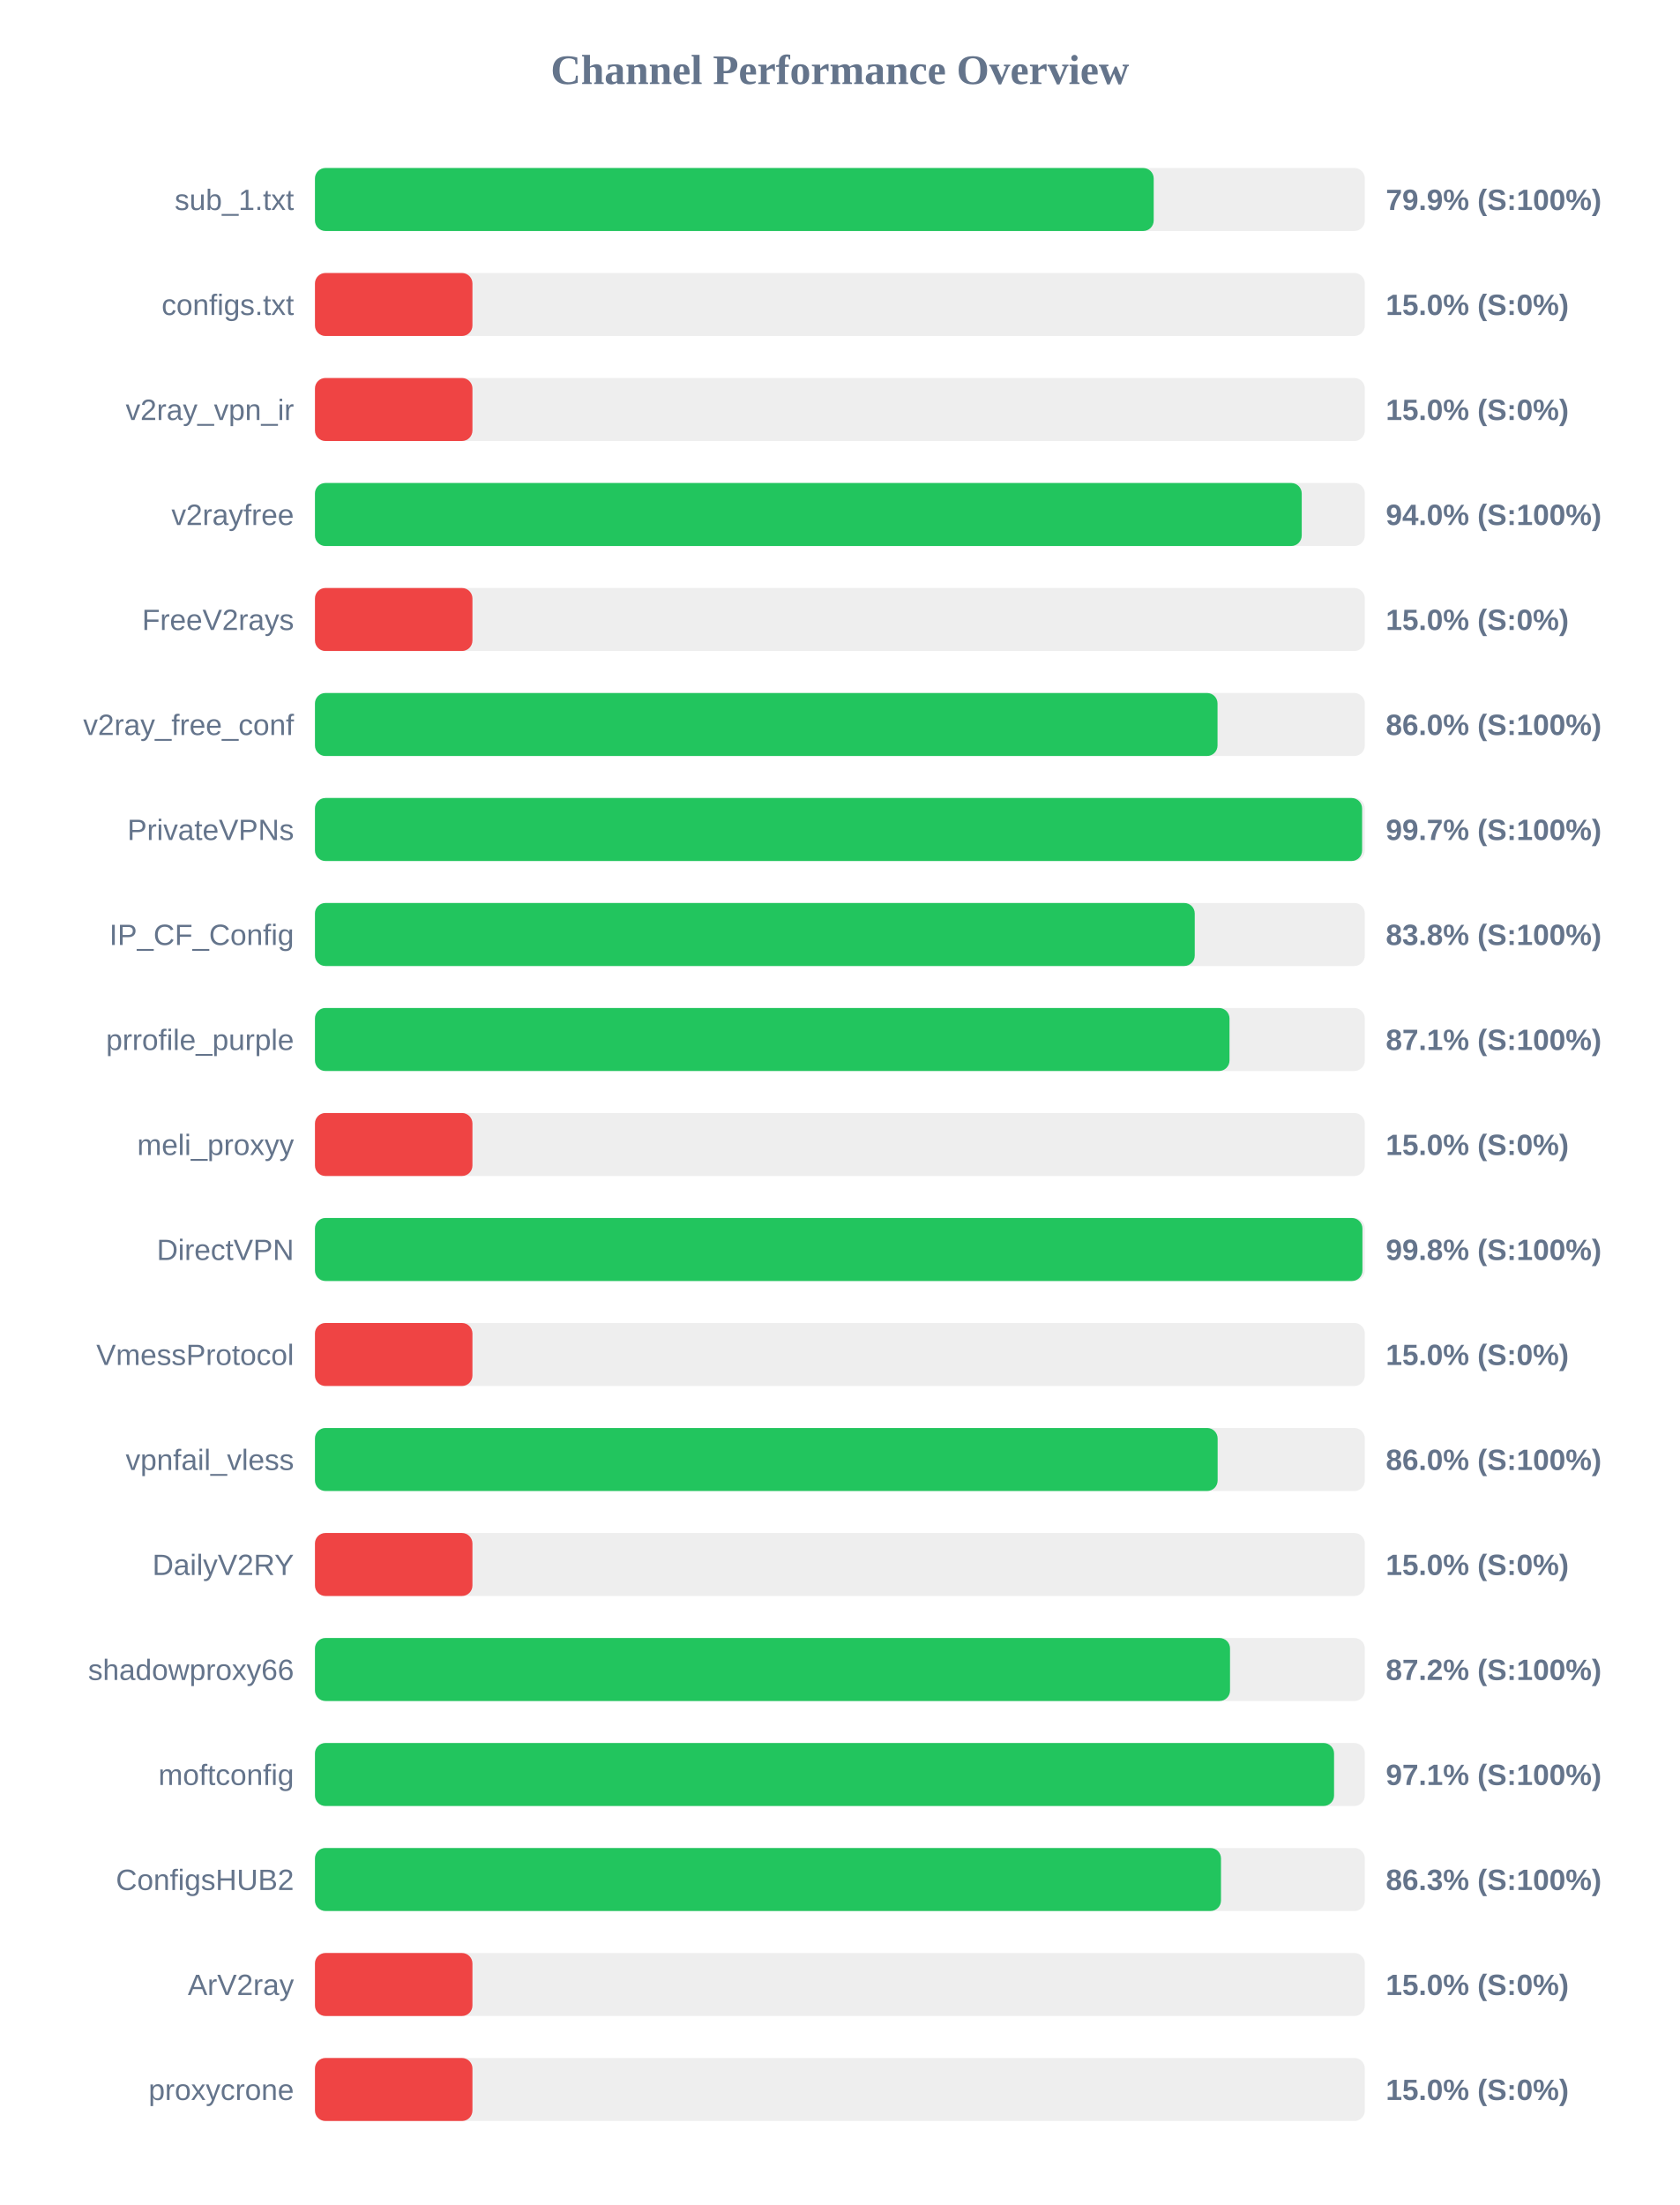
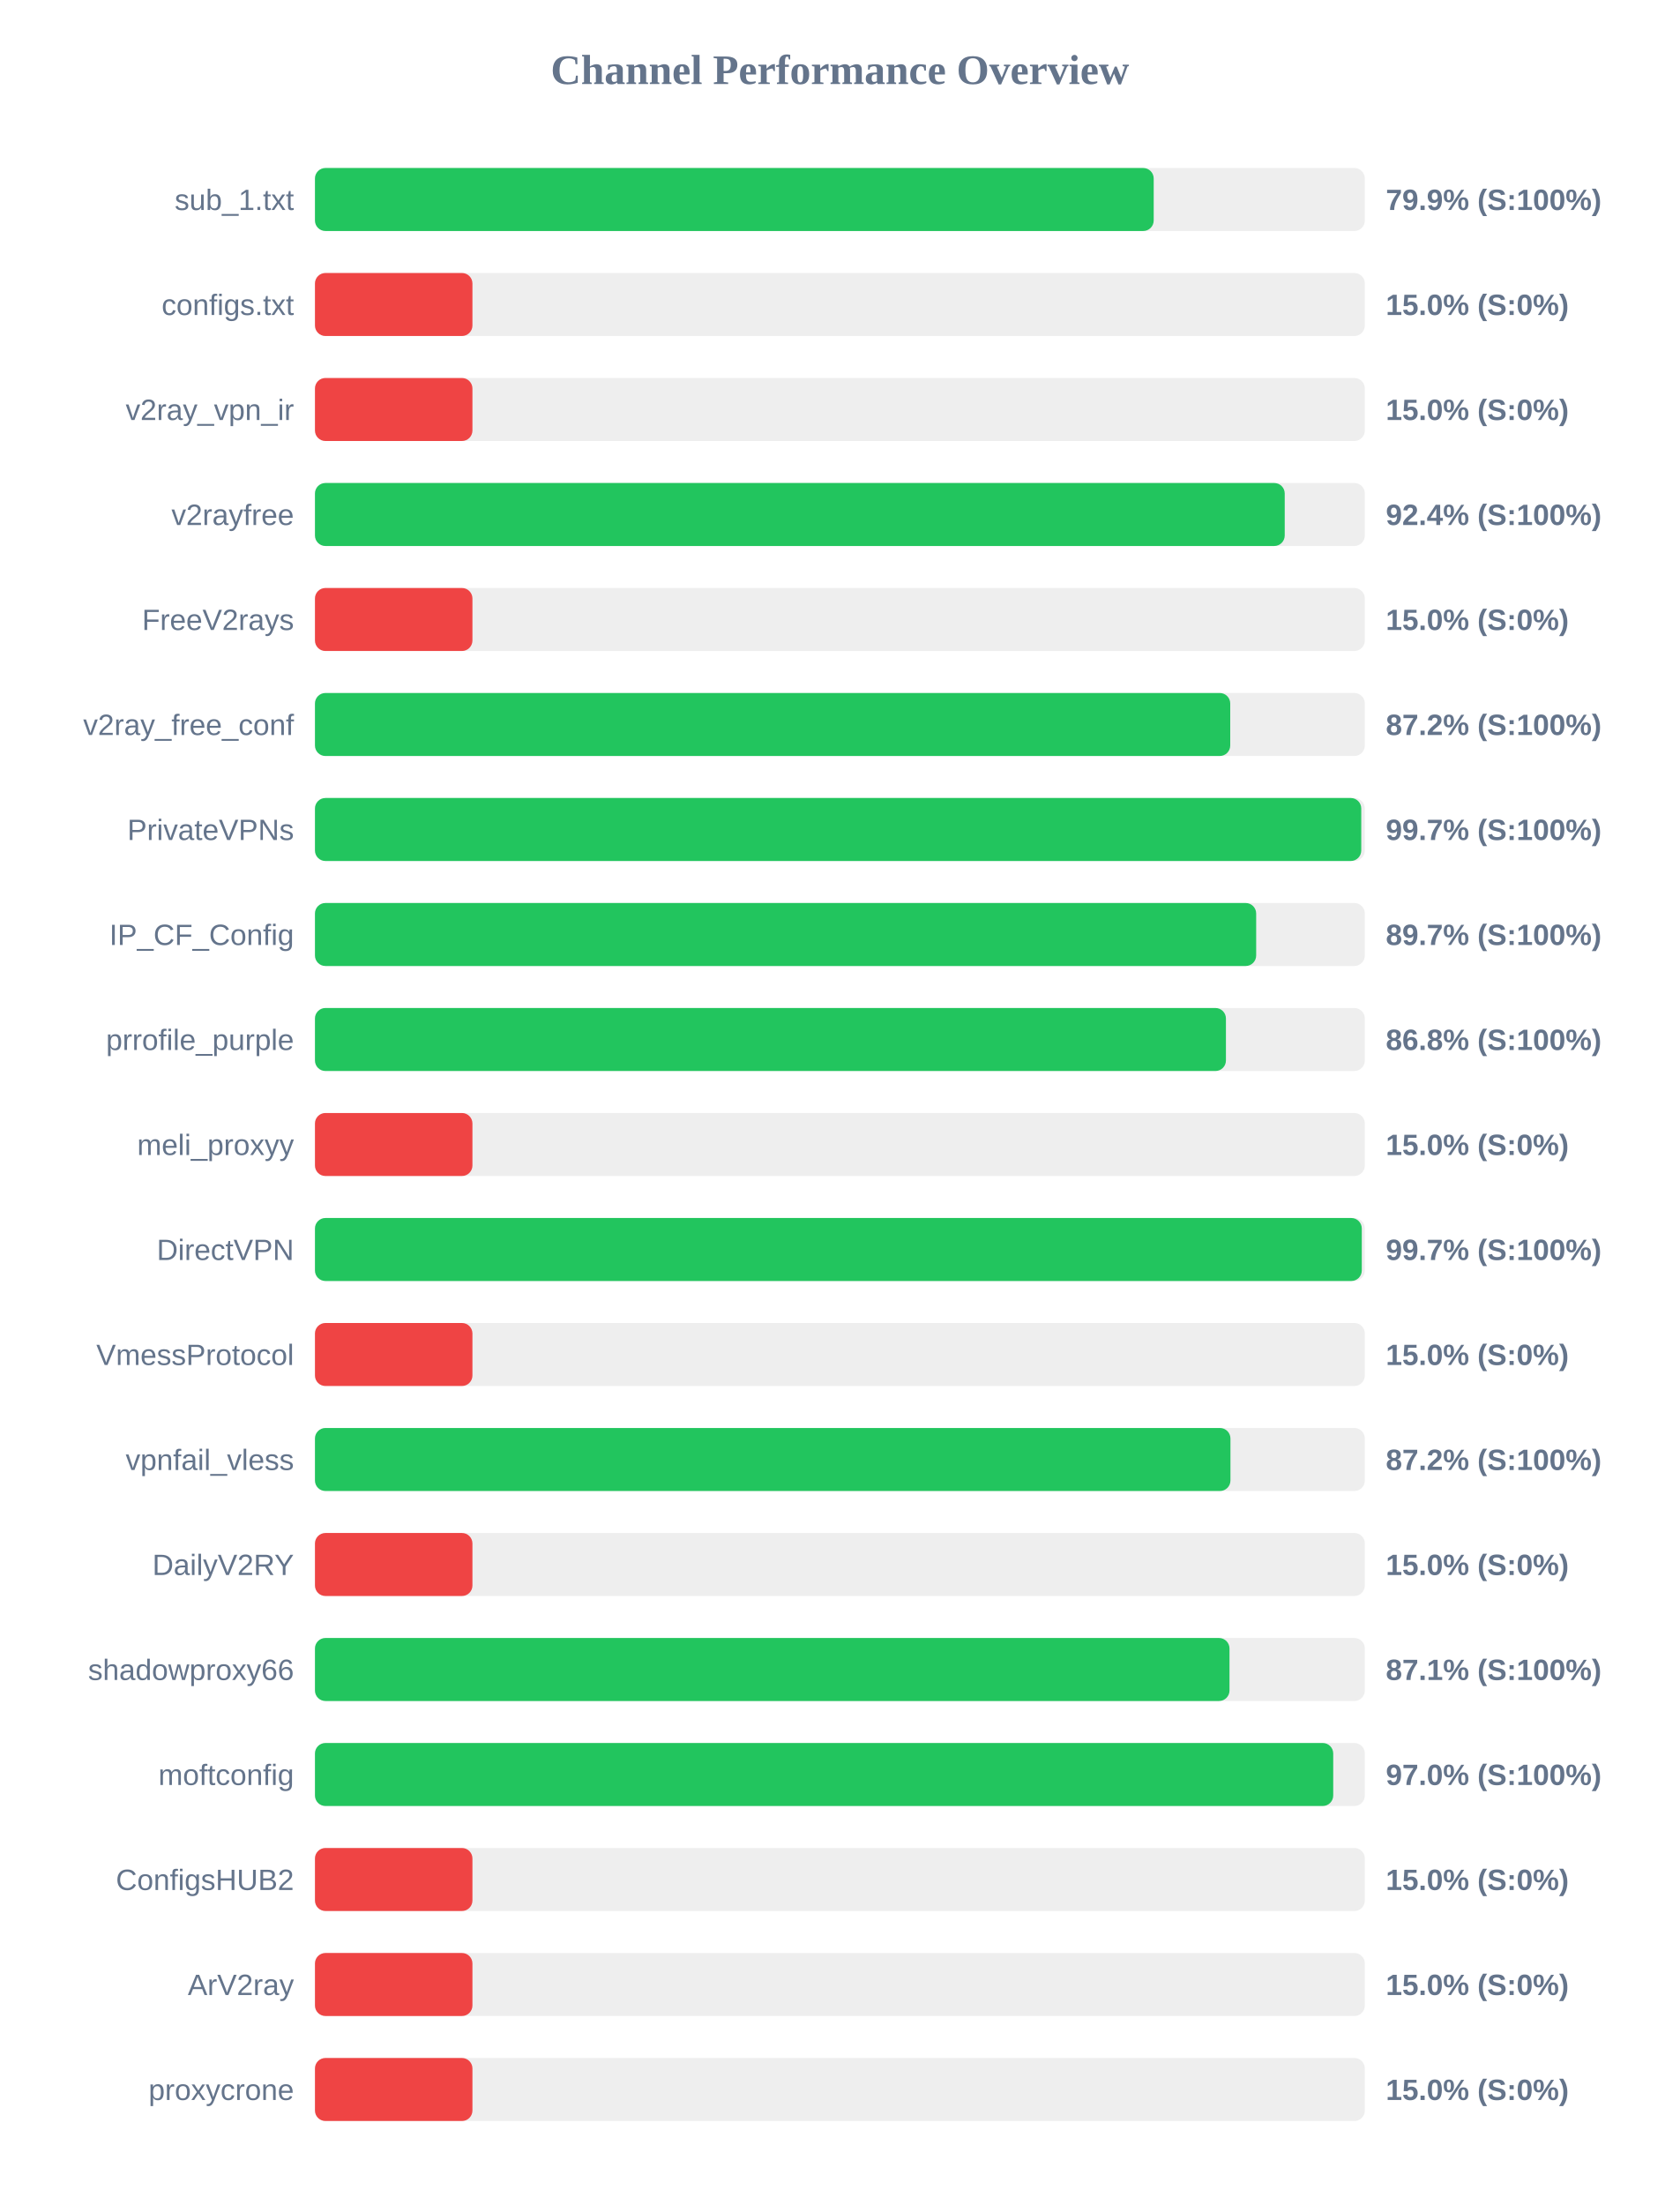
<svg xmlns="http://www.w3.org/2000/svg" width="800" height="1050" version="1.1">
  <style>
        .row { font: 14px Arial; fill: #64748b; }
        .score { font: bold 14px Arial; fill: #64748b; }
    </style>
  <text x="400" y="40" text-anchor="middle" font-size="20px" font-weight="bold" fill="#64748b">Channel Performance Overview</text>
  <rect x="150" y="80" width="500" height="30" fill="#eee" rx="5" />
  <rect x="150" y="80" width="399.45" height="30" fill="#22c55e" rx="5" />
  <text x="140" y="100" text-anchor="end" class="row">sub_1.txt</text>
  <text x="660" y="100" text-anchor="start" class="score">79.9% (S:100%)</text>
  <rect x="150" y="130" width="500" height="30" fill="#eee" rx="5" />
  <rect x="150" y="130" width="75.0" height="30" fill="#ef4444" rx="5" />
  <text x="140" y="150" text-anchor="end" class="row">configs.txt</text>
  <text x="660" y="150" text-anchor="start" class="score">15.0% (S:0%)</text>
  <rect x="150" y="180" width="500" height="30" fill="#eee" rx="5" />
  <rect x="150" y="180" width="75.0" height="30" fill="#ef4444" rx="5" />
  <text x="140" y="200" text-anchor="end" class="row">v2ray_vpn_ir</text>
  <text x="660" y="200" text-anchor="start" class="score">15.0% (S:0%)</text>
  <rect x="150" y="230" width="500" height="30" fill="#eee" rx="5" />
-   <rect x="150" y="230" width="469.95" height="30" fill="#22c55e" rx="5" />
+   <rect x="150" y="230" width="461.85" height="30" fill="#22c55e" rx="5" />
  <text x="140" y="250" text-anchor="end" class="row">v2rayfree</text>
-   <text x="660" y="250" text-anchor="start" class="score">94.0% (S:100%)</text>
+   <text x="660" y="250" text-anchor="start" class="score">92.4% (S:100%)</text>
  <rect x="150" y="280" width="500" height="30" fill="#eee" rx="5" />
  <rect x="150" y="280" width="75.0" height="30" fill="#ef4444" rx="5" />
  <text x="140" y="300" text-anchor="end" class="row">FreeV2rays</text>
  <text x="660" y="300" text-anchor="start" class="score">15.0% (S:0%)</text>
  <rect x="150" y="330" width="500" height="30" fill="#eee" rx="5" />
-   <rect x="150" y="330" width="429.85" height="30" fill="#22c55e" rx="5" />
+   <rect x="150" y="330" width="435.9" height="30" fill="#22c55e" rx="5" />
  <text x="140" y="350" text-anchor="end" class="row">v2ray_free_conf</text>
-   <text x="660" y="350" text-anchor="start" class="score">86.0% (S:100%)</text>
+   <text x="660" y="350" text-anchor="start" class="score">87.2% (S:100%)</text>
  <rect x="150" y="380" width="500" height="30" fill="#eee" rx="5" />
-   <rect x="150" y="380" width="498.7" height="30" fill="#22c55e" rx="5" />
+   <rect x="150" y="380" width="498.3" height="30" fill="#22c55e" rx="5" />
  <text x="140" y="400" text-anchor="end" class="row">PrivateVPNs</text>
  <text x="660" y="400" text-anchor="start" class="score">99.7% (S:100%)</text>
  <rect x="150" y="430" width="500" height="30" fill="#eee" rx="5" />
-   <rect x="150" y="430" width="419.0" height="30" fill="#22c55e" rx="5" />
+   <rect x="150" y="430" width="448.25" height="30" fill="#22c55e" rx="5" />
  <text x="140" y="450" text-anchor="end" class="row">IP_CF_Config</text>
-   <text x="660" y="450" text-anchor="start" class="score">83.8% (S:100%)</text>
+   <text x="660" y="450" text-anchor="start" class="score">89.7% (S:100%)</text>
  <rect x="150" y="480" width="500" height="30" fill="#eee" rx="5" />
-   <rect x="150" y="480" width="435.55" height="30" fill="#22c55e" rx="5" />
+   <rect x="150" y="480" width="433.85" height="30" fill="#22c55e" rx="5" />
  <text x="140" y="500" text-anchor="end" class="row">prrofile_purple</text>
-   <text x="660" y="500" text-anchor="start" class="score">87.1% (S:100%)</text>
+   <text x="660" y="500" text-anchor="start" class="score">86.8% (S:100%)</text>
  <rect x="150" y="530" width="500" height="30" fill="#eee" rx="5" />
  <rect x="150" y="530" width="75.0" height="30" fill="#ef4444" rx="5" />
  <text x="140" y="550" text-anchor="end" class="row">meli_proxyy</text>
  <text x="660" y="550" text-anchor="start" class="score">15.0% (S:0%)</text>
  <rect x="150" y="580" width="500" height="30" fill="#eee" rx="5" />
-   <rect x="150" y="580" width="498.85" height="30" fill="#22c55e" rx="5" />
+   <rect x="150" y="580" width="498.55" height="30" fill="#22c55e" rx="5" />
  <text x="140" y="600" text-anchor="end" class="row">DirectVPN</text>
-   <text x="660" y="600" text-anchor="start" class="score">99.8% (S:100%)</text>
+   <text x="660" y="600" text-anchor="start" class="score">99.7% (S:100%)</text>
  <rect x="150" y="630" width="500" height="30" fill="#eee" rx="5" />
  <rect x="150" y="630" width="75.0" height="30" fill="#ef4444" rx="5" />
  <text x="140" y="650" text-anchor="end" class="row">VmessProtocol</text>
  <text x="660" y="650" text-anchor="start" class="score">15.0% (S:0%)</text>
  <rect x="150" y="680" width="500" height="30" fill="#eee" rx="5" />
-   <rect x="150" y="680" width="429.9" height="30" fill="#22c55e" rx="5" />
+   <rect x="150" y="680" width="436.0" height="30" fill="#22c55e" rx="5" />
  <text x="140" y="700" text-anchor="end" class="row">vpnfail_vless</text>
-   <text x="660" y="700" text-anchor="start" class="score">86.0% (S:100%)</text>
+   <text x="660" y="700" text-anchor="start" class="score">87.2% (S:100%)</text>
  <rect x="150" y="730" width="500" height="30" fill="#eee" rx="5" />
  <rect x="150" y="730" width="75.0" height="30" fill="#ef4444" rx="5" />
  <text x="140" y="750" text-anchor="end" class="row">DailyV2RY</text>
  <text x="660" y="750" text-anchor="start" class="score">15.0% (S:0%)</text>
  <rect x="150" y="780" width="500" height="30" fill="#eee" rx="5" />
-   <rect x="150" y="780" width="435.8" height="30" fill="#22c55e" rx="5" />
+   <rect x="150" y="780" width="435.55" height="30" fill="#22c55e" rx="5" />
  <text x="140" y="800" text-anchor="end" class="row">shadowproxy66</text>
-   <text x="660" y="800" text-anchor="start" class="score">87.2% (S:100%)</text>
+   <text x="660" y="800" text-anchor="start" class="score">87.1% (S:100%)</text>
  <rect x="150" y="830" width="500" height="30" fill="#eee" rx="5" />
-   <rect x="150" y="830" width="485.35" height="30" fill="#22c55e" rx="5" />
+   <rect x="150" y="830" width="484.95" height="30" fill="#22c55e" rx="5" />
  <text x="140" y="850" text-anchor="end" class="row">moftconfig</text>
-   <text x="660" y="850" text-anchor="start" class="score">97.1% (S:100%)</text>
+   <text x="660" y="850" text-anchor="start" class="score">97.0% (S:100%)</text>
  <rect x="150" y="880" width="500" height="30" fill="#eee" rx="5" />
-   <rect x="150" y="880" width="431.5" height="30" fill="#22c55e" rx="5" />
+   <rect x="150" y="880" width="75.0" height="30" fill="#ef4444" rx="5" />
  <text x="140" y="900" text-anchor="end" class="row">ConfigsHUB2</text>
-   <text x="660" y="900" text-anchor="start" class="score">86.3% (S:100%)</text>
+   <text x="660" y="900" text-anchor="start" class="score">15.0% (S:0%)</text>
  <rect x="150" y="930" width="500" height="30" fill="#eee" rx="5" />
  <rect x="150" y="930" width="75.0" height="30" fill="#ef4444" rx="5" />
  <text x="140" y="950" text-anchor="end" class="row">ArV2ray</text>
  <text x="660" y="950" text-anchor="start" class="score">15.0% (S:0%)</text>
  <rect x="150" y="980" width="500" height="30" fill="#eee" rx="5" />
  <rect x="150" y="980" width="75.0" height="30" fill="#ef4444" rx="5" />
  <text x="140" y="1000" text-anchor="end" class="row">proxycrone</text>
  <text x="660" y="1000" text-anchor="start" class="score">15.0% (S:0%)</text>
</svg>
